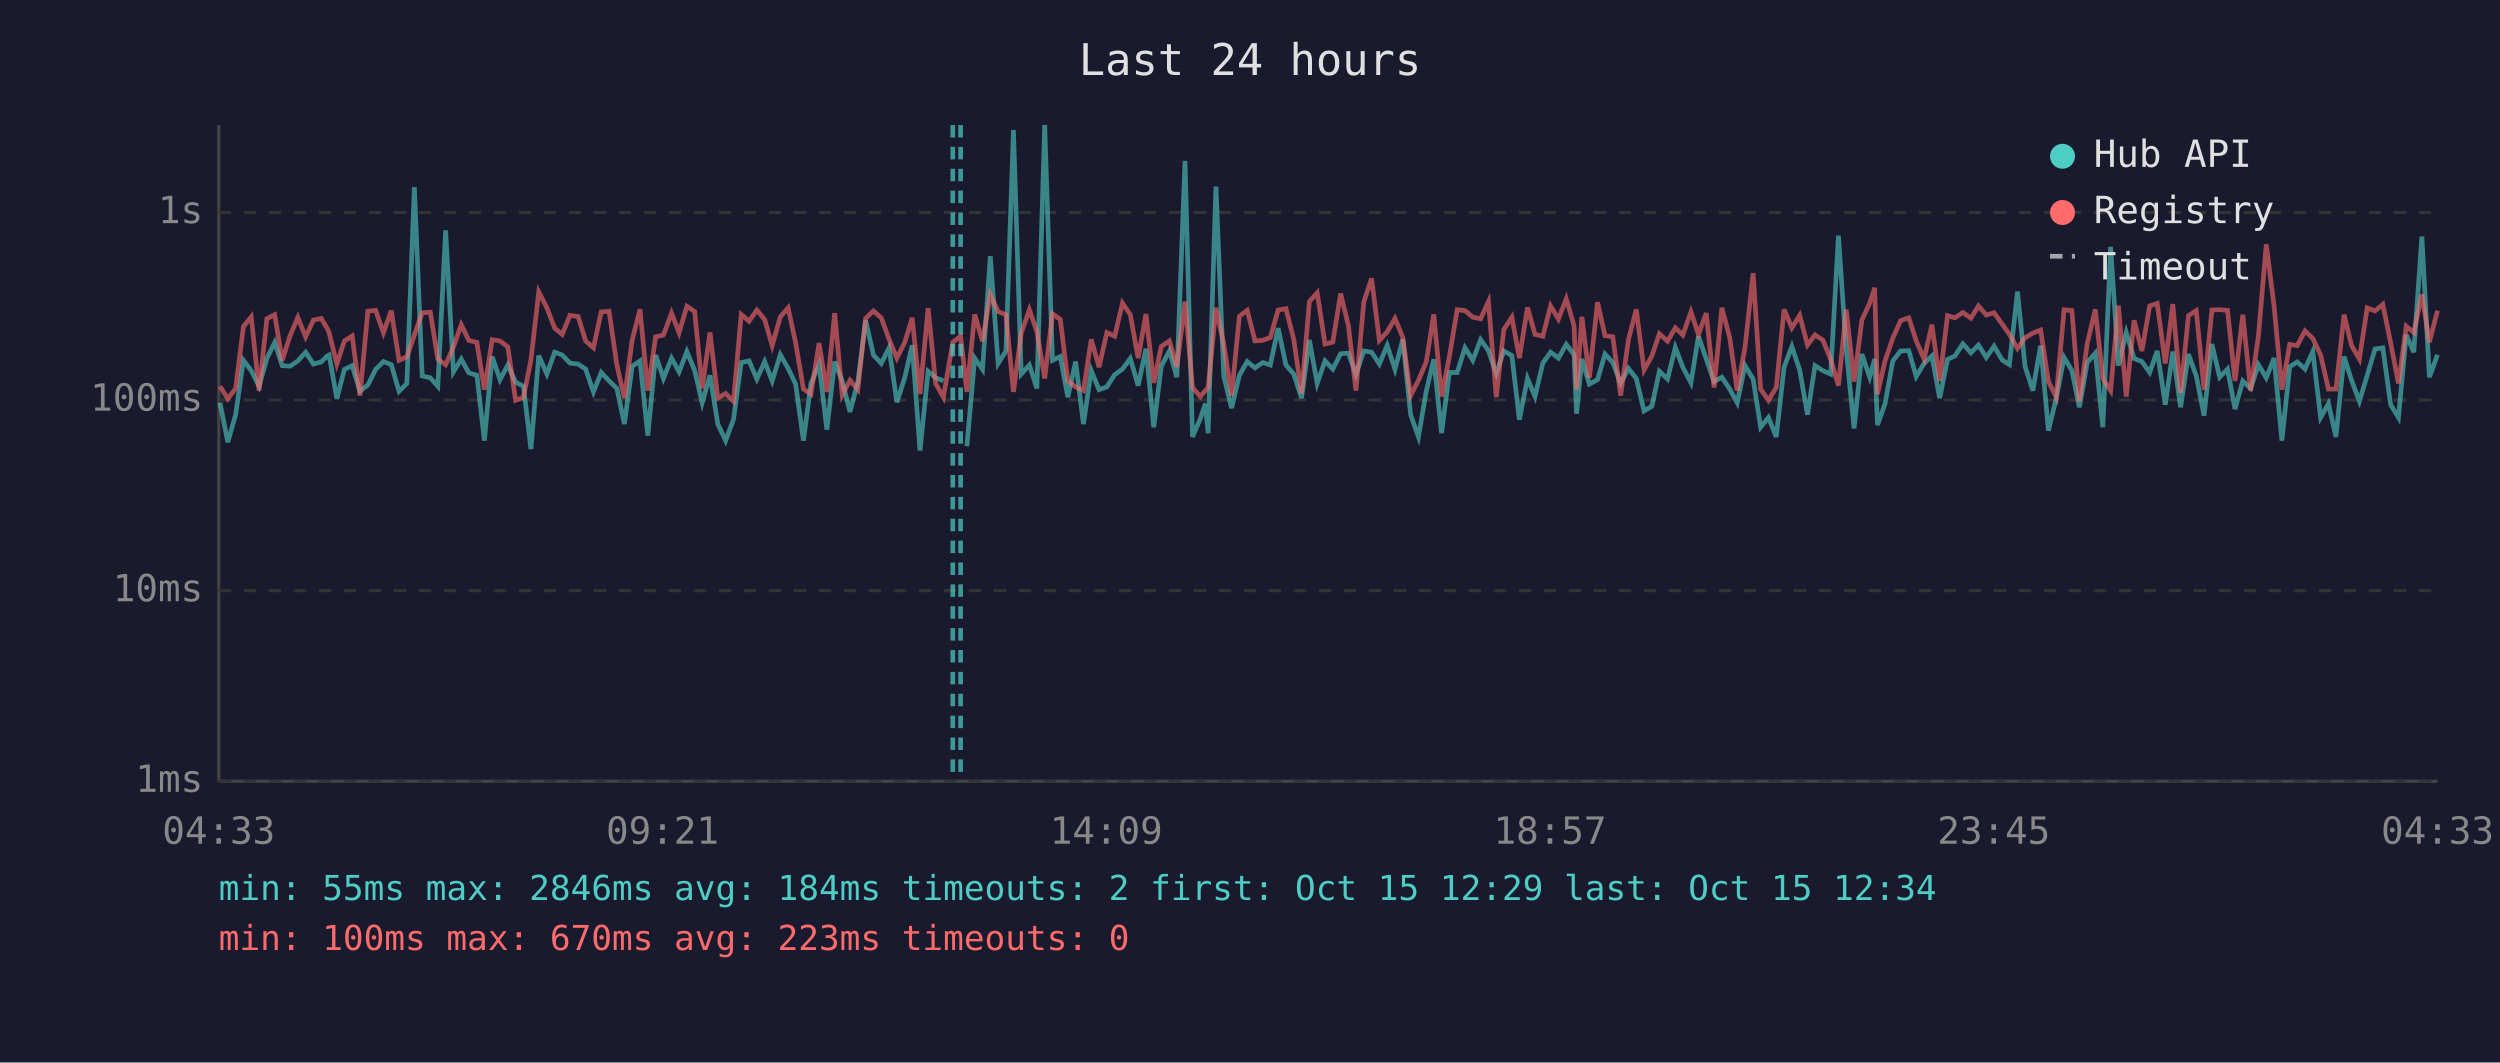
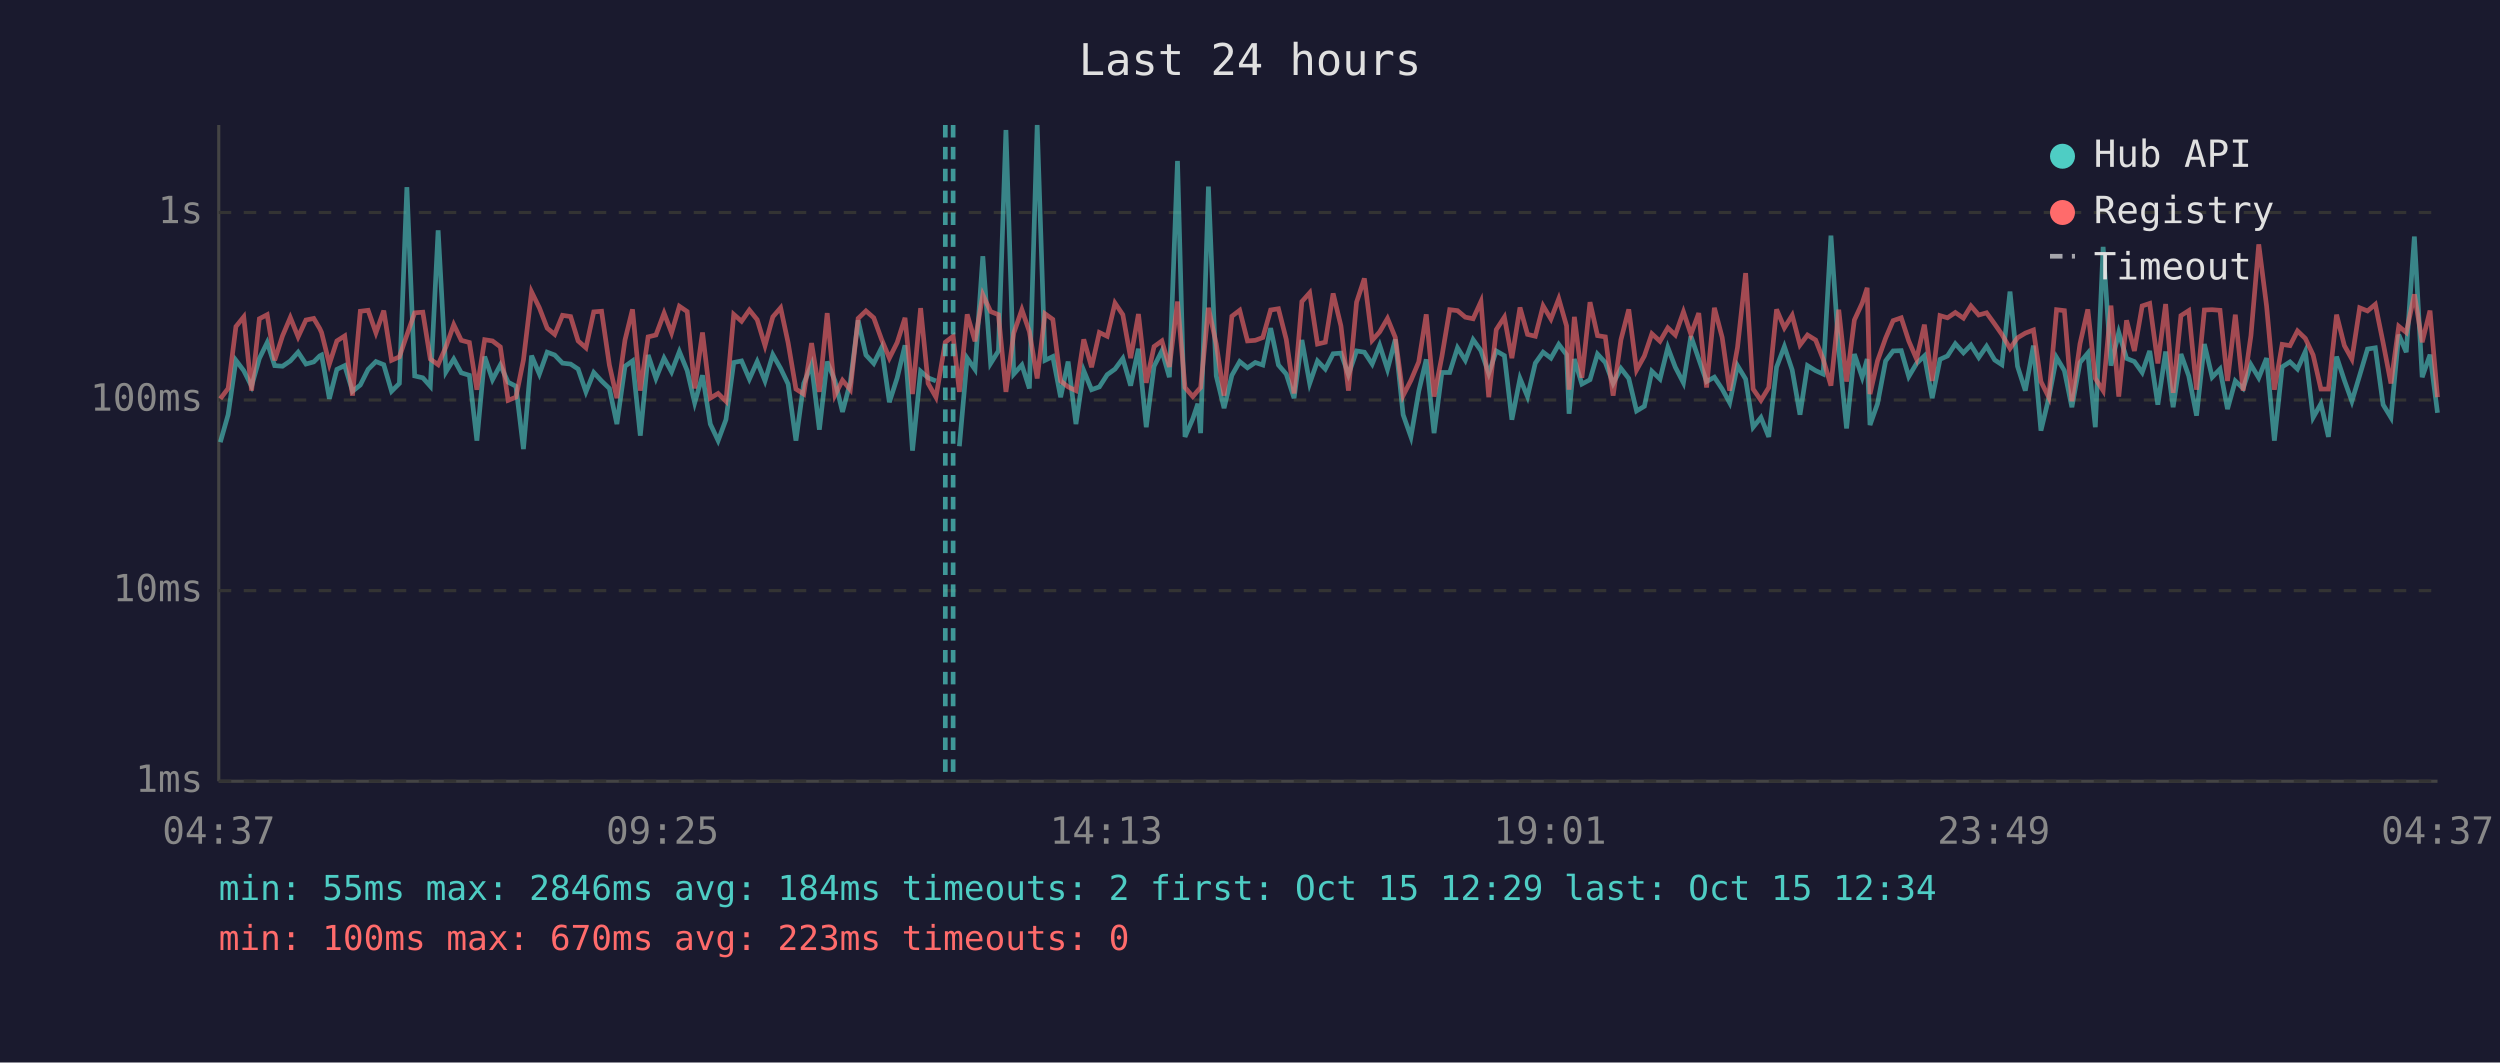
<svg xmlns="http://www.w3.org/2000/svg" viewBox="0 0 800 340" font-family="monospace" font-size="12">
  <rect width="800" height="340" fill="#1a1a2e" />
  <text x="400" y="24" fill="#e0e0e0" font-size="14" text-anchor="middle">Last 24 hours</text>
  <line x1="70" y1="40" x2="70" y2="250" stroke="#444" stroke-width="1" />
  <line x1="70" y1="250" x2="780" y2="250" stroke="#444" stroke-width="1" />
  <line x1="70" y1="250" x2="780" y2="250" stroke="#333" stroke-width="1" stroke-dasharray="4" />
  <text x="65" y="250" fill="#888" text-anchor="end" dominant-baseline="middle">1ms</text>
  <line x1="70" y1="189" x2="780" y2="189" stroke="#333" stroke-width="1" stroke-dasharray="4" />
  <text x="65" y="189" fill="#888" text-anchor="end" dominant-baseline="middle">10ms</text>
  <line x1="70" y1="128" x2="780" y2="128" stroke="#333" stroke-width="1" stroke-dasharray="4" />
  <text x="65" y="128" fill="#888" text-anchor="end" dominant-baseline="middle">100ms</text>
  <line x1="70" y1="68" x2="780" y2="68" stroke="#333" stroke-width="1" stroke-dasharray="4" />
  <text x="65" y="68" fill="#888" text-anchor="end" dominant-baseline="middle">1s</text>
-   <text x="70" y="270" fill="#888" text-anchor="middle">04:33</text>
-   <text x="212" y="270" fill="#888" text-anchor="middle">09:21</text>
-   <text x="354" y="270" fill="#888" text-anchor="middle">14:09</text>
-   <text x="496" y="270" fill="#888" text-anchor="middle">18:57</text>
-   <text x="638" y="270" fill="#888" text-anchor="middle">23:45</text>
-   <text x="780" y="270" fill="#888" text-anchor="middle">04:33</text>
-   <polyline points="70.4,128.9 72.9,141.5 75.4,132.7 77.9,115.3 80.4,118.6 82.9,123.6 85.4,114.7 87.9,109.6 90.3,117.0 92.8,117.2 95.3,115.5 97.8,112.7 100.3,116.5 102.8,115.8 104.7,113.9 105.3,113.6 107.8,127.6 110.2,118.2 112.7,117.0 115.2,125.2 117.7,123.2 120.2,118.2 122.7,115.7 125.2,116.7 127.7,125.2 130.2,122.7 132.6,59.9 135.1,120.3 137.7,120.9 140.1,123.6 142.6,73.7 145.1,119.0 147.6,114.9 150.0,119.3 152.6,120.1 155.0,141.0 157.5,114.1 160.0,121.5 162.5,116.8 165.0,122.3 167.5,123.6 169.9,143.7 172.4,113.8 175.0,119.7 177.5,112.7 179.9,113.6 182.4,116.2 185.0,116.5 187.4,118.1 189.9,125.4 192.4,119.2 194.9,121.9 197.4,124.3 199.8,135.7 202.3,117.2 204.8,115.5 207.3,139.4 209.8,113.6 212.3,121.1 214.9,114.6 217.3,119.0 219.8,112.5 222.3,118.6 224.7,128.9 227.2,120.1 229.7,135.7 232.2,141.0 234.7,134.3 237.2,116.0 239.7,115.5 242.2,121.3 244.7,115.7 247.1,121.9 249.7,113.5 252.2,117.9 254.6,122.9 257.1,141.0 259.5,122.7 262.1,116.7 264.6,137.5 267.1,115.7 269.5,121.9 272.0,131.8 274.5,122.3 277.0,102.5 279.5,113.6 282.0,116.3 284.5,111.3 287.0,128.7 289.5,120.9 291.9,110.5 294.4,144.2 297.0,118.8 299.4,120.9 301.9,121.9" fill="none" stroke="#4ecdc4" stroke-width="1.5" opacity="0.6" />
-   <polyline points="309.4,142.8 311.9,114.6 314.4,118.2 316.9,82.0 319.4,116.3 321.9,112.3 324.3,41.6 326.8,119.7 329.4,116.8 331.8,124.3 334.3,40.0 336.8,115.3 339.3,114.1 341.7,127.1 344.2,115.7 346.7,135.7 349.2,118.6 351.7,124.7 354.2,123.8 356.7,119.9 359.2,118.1 361.7,114.7 364.2,123.4 366.7,111.6 369.2,136.7 371.6,117.2 374.2,112.3 376.6,120.7 379.2,51.5 381.6,139.8 384.1,134.0 385.7,129.2 386.6,138.6 389.1,59.7 391.6,120.3 394.1,130.6 396.6,120.1 399.1,115.7 401.6,117.7 404.1,116.0 406.5,116.8 409.0,105.0 411.5,116.8 414.0,119.7 416.5,127.4 419.0,108.8 421.5,122.7 424.0,115.5 426.5,118.1 429.0,113.2 431.5,113.0 433.9,119.9 436.4,112.3 438.9,112.7 441.4,116.5 443.9,110.5 446.4,118.2 448.9,108.6 451.4,132.7 453.9,139.8 456.4,125.2 458.8,115.0 461.3,138.6 463.8,119.2 466.3,119.2 468.8,111.3 471.3,115.3 473.8,108.7 476.3,112.2 478.8,119.5 481.2,112.3 483.8,113.8 486.2,134.3 488.8,121.1 491.2,126.9 493.7,116.2 496.2,112.7 498.7,114.6 501.2,110.2 503.7,113.5 504.5,132.4 506.2,114.9 508.6,122.9 511.2,121.5 513.6,113.3 516.1,116.0 518.6,122.7 521.1,117.9 523.6,121.1 526.1,131.5 528.6,130.0 531.0,118.8 533.6,121.3 536.1,111.2 538.5,117.5 541.1,122.5 543.5,107.6 546.0,114.9 548.5,122.1 551.0,120.7 553.5,124.5 555.9,128.9 558.4,117.0 561.0,121.3 563.4,136.7 565.9,133.6 568.4,139.8 570.9,117.5 573.4,110.9 575.9,118.4 578.4,132.7 580.8,117.0 583.3,118.6 585.8,119.7 588.3,75.4 590.8,112.0 593.3,137.1 595.8,113.3 598.3,120.7 599.9,114.9 600.8,136.0 603.2,129.2 605.7,115.5 608.2,112.3 610.8,112.2 613.2,120.5 615.7,116.3 618.2,113.9 620.7,127.4 623.2,115.0 625.6,113.9 628.1,110.0 630.7,112.9 633.1,110.4 635.6,114.4 638.1,110.8 640.7,115.2 643.0,116.7 645.6,93.3 648.0,117.2 650.5,125.0 653.0,110.6 655.5,137.8 658.0,127.4 660.5,114.4 663.0,118.6 665.4,130.3 667.9,116.0 670.5,113.0 672.9,136.7 675.4,79.0 677.9,117.0 680.4,106.4 682.9,114.7 685.4,115.7 687.9,119.2 690.3,112.3 692.9,129.5 695.3,112.5 697.8,130.3 700.3,113.3 702.8,120.3 705.3,133.0 707.8,110.1 710.3,120.7 712.8,118.1 715.2,130.9 717.7,121.9 720.2,124.3 722.7,116.7 725.2,120.9 727.7,114.6 730.2,141.0 732.7,117.4 735.1,115.8 737.6,118.1 740.1,112.5 742.6,133.6 745.1,129.2 747.5,139.8 750.1,114.1 752.5,121.7 755.0,128.4 757.5,120.1 760.0,111.7 762.5,111.3 765.0,129.5 767.5,133.6 770.0,107.1 772.4,112.7 775.0,75.7 777.4,120.7 780.0,113.5" fill="none" stroke="#4ecdc4" stroke-width="1.5" opacity="0.6" />
-   <polyline points="70.4,123.6 72.9,127.6 75.4,124.3 77.9,104.5 80.4,101.4 82.9,125.0 85.4,102.0 87.9,100.7 90.3,115.3 92.8,107.5 95.3,101.6 97.8,107.8 100.3,102.4 102.8,101.9 104.7,105.1 105.3,106.4 107.8,116.5 110.2,109.1 112.7,107.5 115.2,126.6 117.7,99.6 120.2,99.3 122.7,106.5 125.2,99.4 127.7,115.3 130.2,114.2 132.6,107.2 135.1,100.1 137.7,99.9 140.1,114.9 142.6,116.7 145.1,111.0 147.6,103.9 150.0,108.9 152.6,109.6 155.0,124.7 157.5,108.7 160.0,109.1 162.5,111.0 165.0,128.1 167.5,127.1 169.9,115.2 172.4,93.4 175.0,98.5 177.5,105.0 179.9,107.0 182.4,100.9 185.0,101.3 187.4,109.1 189.9,111.3 192.4,99.8 194.9,99.6 197.4,116.8 199.8,127.4 202.3,108.8 204.8,99.0 207.3,125.0 209.8,107.8 212.3,107.2 214.9,100.2 217.3,106.5 219.8,98.0 222.3,99.7 224.7,124.3 227.2,106.4 229.7,127.4 232.2,125.9 234.7,128.4 237.2,100.6 239.7,102.8 242.2,99.2 244.7,102.3 247.1,110.6 249.7,101.4 252.2,98.5 254.6,109.7 257.1,124.5 259.5,126.1 262.1,109.8 264.6,125.4 267.1,100.2 269.5,126.4 272.0,121.7 274.5,124.7 277.0,101.9 279.5,99.5 282.0,101.7 284.5,108.6 287.0,114.6 289.5,109.6 291.9,101.7 294.4,126.1 297.0,98.6 299.4,122.7 301.9,127.1 304.9,109.5 307.4,107.6 309.4,125.4 311.9,100.6 314.4,109.2 316.9,94.3 319.4,99.7 321.9,100.7 324.3,125.4 326.8,106.6 329.4,99.1 331.8,106.1 334.3,121.1 336.8,100.4 339.3,102.2 341.7,121.9 344.2,123.8 346.7,125.0 349.2,108.6 351.7,117.5 354.2,106.4 356.7,107.6 359.2,97.0 361.7,100.7 364.2,114.6 366.7,100.5 369.2,122.5 371.6,110.9 374.2,109.1 376.6,117.4 379.2,96.5 381.6,124.0 384.1,126.9 385.7,125.0 386.6,124.0 389.1,98.5 391.6,110.1 394.1,126.6 396.6,101.2 399.1,99.3 401.6,109.1 404.1,108.9 406.5,108.0 409.0,99.2 411.5,98.8 414.0,108.6 416.5,125.9 419.0,96.5 421.5,93.7 424.0,110.1 426.5,109.5 429.0,93.9 431.5,104.3 433.9,125.0 436.4,96.7 438.9,89.1 441.4,108.9 443.9,106.2 446.4,101.9 448.9,108.0 451.4,126.6 453.9,121.7 456.4,115.8 458.8,100.6 461.3,126.9 463.8,114.1 466.3,99.1 468.8,99.4 471.3,101.5 473.8,102.0 476.3,96.5 478.8,127.1 481.2,105.5 483.8,101.5 486.2,114.6 488.8,98.4 491.2,107.0 493.7,107.6 496.2,97.9 498.7,102.1 501.2,95.6 503.7,104.3 504.5,124.7 506.2,101.4 508.6,120.9 511.2,96.7 513.6,107.4 516.1,107.8 518.6,126.6 521.1,108.7 523.6,99.0 526.1,118.4 528.6,113.9 531.0,106.8 533.6,109.2 536.1,104.9 538.5,107.2 541.1,99.8 543.5,107.0 546.0,100.2 548.5,124.0 551.0,98.5 553.5,108.0 555.9,125.0 558.4,111.2 561.0,87.4 563.4,124.5 565.9,128.1 568.4,124.0 570.9,99.0 573.4,104.9 575.9,100.9 578.4,110.4 580.8,107.2 583.3,108.8 585.8,114.9 588.3,123.4 590.8,99.1 593.3,122.1 595.8,102.4 598.3,97.0 599.9,92.1 600.8,126.1 603.2,115.5 605.7,108.2 608.2,102.6 610.8,101.7 613.2,109.1 615.7,114.9 618.2,103.9 620.7,121.9 623.2,101.0 625.6,101.7 628.1,100.0 630.7,101.8 633.1,97.9 635.6,100.8 638.1,100.1 640.7,103.7 643.0,107.0 645.6,111.5 648.0,108.1 650.5,106.6 653.0,105.6 655.5,122.1 658.0,127.1 660.5,99.1 663.0,99.4 665.4,128.4 667.9,110.0 670.5,99.0 672.9,121.1 675.4,125.0 677.9,97.8 680.4,126.9 682.9,102.5 685.4,112.3 687.9,97.9 690.3,97.1 692.9,116.3 695.3,97.3 697.8,125.7 700.3,101.0 702.8,99.4 705.3,124.7 707.8,99.2 710.3,99.1 712.8,99.3 715.2,121.9 717.7,100.7 720.2,125.0 722.7,107.4 725.2,78.2 727.7,97.9 730.2,124.7 732.7,110.2 735.1,110.6 737.6,105.9 740.1,108.3 742.6,113.6 745.1,124.5 747.5,124.5 750.1,100.7 752.5,110.6 755.0,114.9 757.5,98.5 760.0,99.5 762.5,97.4 765.0,109.7 767.5,122.7 770.0,104.4 772.4,106.4 775.0,94.2 777.4,109.5 780.0,99.4" fill="none" stroke="#ff6b6b" stroke-width="1.5" opacity="0.6" />
-   <line x1="304.9" y1="40" x2="304.9" y2="250" stroke="#4ecdc4" stroke-width="1.5" stroke-dasharray="4,3" opacity="0.7" />
-   <line x1="307.4" y1="40" x2="307.4" y2="250" stroke="#4ecdc4" stroke-width="1.5" stroke-dasharray="4,3" opacity="0.7" />
+   <text x="70" y="270" fill="#888" text-anchor="middle">04:37</text>
+   <text x="212" y="270" fill="#888" text-anchor="middle">09:25</text>
+   <text x="354" y="270" fill="#888" text-anchor="middle">14:13</text>
+   <text x="496" y="270" fill="#888" text-anchor="middle">19:01</text>
+   <text x="638" y="270" fill="#888" text-anchor="middle">23:49</text>
+   <text x="780" y="270" fill="#888" text-anchor="middle">04:37</text>
+   <polyline points="70.5,141.5 73.0,132.7 75.5,115.3 78.0,118.6 80.5,123.6 83.0,114.7 85.5,109.6 87.9,117.0 90.4,117.2 92.9,115.5 95.4,112.7 97.9,116.5 100.4,115.8 102.3,113.9 102.9,113.6 105.4,127.6 107.8,118.2 110.3,117.0 112.8,125.2 115.3,123.2 117.8,118.2 120.3,115.7 122.8,116.7 125.3,125.2 127.8,122.7 130.2,59.9 132.7,120.3 135.3,120.9 137.7,123.6 140.2,73.7 142.7,119.0 145.2,114.9 147.6,119.3 150.2,120.1 152.6,141.0 155.1,114.1 157.6,121.5 160.1,116.8 162.6,122.3 165.1,123.6 167.5,143.7 170.1,113.8 172.6,119.7 175.1,112.7 177.5,113.6 180.0,116.2 182.6,116.5 185.0,118.1 187.5,125.4 190.0,119.2 192.5,121.9 195.0,124.3 197.4,135.7 200.0,117.2 202.4,115.5 204.9,139.4 207.4,113.6 209.9,121.1 212.5,114.6 214.9,119.0 217.4,112.5 219.9,118.6 222.3,128.9 224.8,120.1 227.3,135.7 229.8,141.0 232.3,134.3 234.8,116.0 237.3,115.5 239.8,121.3 242.3,115.7 244.8,121.9 247.3,113.5 249.8,117.9 252.2,122.9 254.7,141.0 257.2,122.7 259.7,116.7 262.2,137.5 264.7,115.7 267.2,121.9 269.6,131.8 272.1,122.3 274.6,102.5 277.1,113.6 279.6,116.3 282.1,111.3 284.6,128.7 287.1,120.9 289.6,110.5 292.0,144.2 294.6,118.8 297.0,120.9 299.5,121.9" fill="none" stroke="#4ecdc4" stroke-width="1.5" opacity="0.6" />
+   <polyline points="307.0,142.8 309.5,114.6 312.0,118.2 314.5,82.0 317.0,116.3 319.5,112.3 321.9,41.6 324.4,119.7 327.0,116.8 329.4,124.3 331.9,40.0 334.4,115.3 336.9,114.1 339.4,127.1 341.8,115.7 344.3,135.7 346.8,118.6 349.3,124.7 351.8,123.8 354.3,119.9 356.8,118.1 359.3,114.7 361.8,123.4 364.3,111.6 366.8,136.7 369.3,117.2 371.8,112.3 374.2,120.7 376.8,51.5 379.2,139.8 381.7,134.0 383.3,129.2 384.2,138.6 386.7,59.7 389.2,120.3 391.7,130.6 394.2,120.1 396.7,115.7 399.2,117.7 401.7,116.0 404.1,116.8 406.6,105.0 409.1,116.8 411.6,119.7 414.1,127.4 416.6,108.8 419.1,122.7 421.6,115.5 424.1,118.1 426.6,113.2 429.1,113.0 431.5,119.9 434.1,112.3 436.6,112.7 439.1,116.5 441.5,110.5 444.0,118.2 446.5,108.6 449.0,132.7 451.5,139.8 454.0,125.2 456.4,115.0 458.9,138.6 461.4,119.2 463.9,119.2 466.4,111.3 468.9,115.3 471.4,108.7 473.9,112.2 476.4,119.5 478.8,112.3 481.4,113.8 483.8,134.3 486.4,121.1 488.8,126.9 491.3,116.2 493.8,112.7 496.3,114.6 498.8,110.2 501.3,113.5 502.1,132.4 503.8,114.9 506.2,122.9 508.8,121.5 511.2,113.3 513.7,116.0 516.2,122.7 518.7,117.9 521.2,121.1 523.7,131.5 526.2,130.0 528.6,118.8 531.2,121.3 533.7,111.2 536.1,117.5 538.7,122.5 541.1,107.6 543.6,114.9 546.1,122.1 548.6,120.7 551.1,124.5 553.5,128.9 556.0,117.0 558.6,121.3 561.0,136.7 563.5,133.6 566.0,139.8 568.5,117.5 571.0,110.9 573.5,118.4 576.0,132.7 578.4,117.0 581.0,118.6 583.4,119.7 585.9,75.4 588.4,112.0 590.9,137.1 593.4,113.3 595.9,120.7 597.5,114.9 598.4,136.0 600.8,129.2 603.4,115.5 605.8,112.3 608.4,112.2 610.8,120.5 613.3,116.3 615.8,113.9 618.3,127.4 620.8,115.0 623.2,113.9 625.7,110.0 628.3,112.9 630.7,110.4 633.2,114.4 635.7,110.8 638.3,115.2 640.6,116.7 643.2,93.3 645.6,117.2 648.1,125.0 650.7,110.6 653.1,137.8 655.6,127.4 658.1,114.4 660.6,118.6 663.0,130.3 665.6,116.0 668.1,113.0 670.5,136.7 673.0,79.0 675.5,117.0 678.0,106.4 680.5,114.7 683.0,115.7 685.5,119.2 687.9,112.3 690.5,129.5 693.0,112.5 695.4,130.3 697.9,113.3 700.4,120.3 702.9,133.0 705.4,110.1 707.9,120.7 710.4,118.1 712.8,130.9 715.3,121.9 717.8,124.3 720.3,116.7 722.8,120.9 725.3,114.6 727.8,141.0 730.3,117.4 732.8,115.8 735.2,118.1 737.7,112.5 740.2,133.6 742.7,129.2 745.1,139.8 747.7,114.1 750.2,121.7 752.6,128.4 755.1,120.1 757.6,111.7 760.1,111.3 762.6,129.5 765.1,133.6 767.6,107.1 770.0,112.7 772.6,75.7 775.1,120.7 777.6,113.5 780.0,132.1" fill="none" stroke="#4ecdc4" stroke-width="1.5" opacity="0.6" />
+   <polyline points="70.5,127.6 73.0,124.3 75.5,104.5 78.0,101.4 80.5,125.0 83.0,102.0 85.5,100.7 87.9,115.3 90.4,107.5 92.9,101.6 95.4,107.8 97.9,102.4 100.4,101.9 102.3,105.1 102.9,106.4 105.4,116.5 107.8,109.1 110.3,107.5 112.8,126.6 115.3,99.6 117.8,99.3 120.3,106.5 122.8,99.4 125.3,115.3 127.8,114.2 130.2,107.2 132.7,100.1 135.3,99.9 137.7,114.9 140.2,116.7 142.7,111.0 145.2,103.9 147.6,108.9 150.2,109.6 152.6,124.7 155.1,108.7 157.6,109.1 160.1,111.0 162.6,128.1 165.1,127.1 167.5,115.2 170.1,93.4 172.6,98.5 175.1,105.0 177.5,107.0 180.0,100.9 182.6,101.3 185.0,109.1 187.5,111.3 190.0,99.8 192.5,99.6 195.0,116.8 197.4,127.4 200.0,108.8 202.4,99.0 204.9,125.0 207.4,107.8 209.9,107.2 212.5,100.2 214.9,106.5 217.4,98.0 219.9,99.7 222.3,124.3 224.8,106.4 227.3,127.4 229.8,125.9 232.3,128.4 234.8,100.6 237.3,102.8 239.8,99.2 242.3,102.3 244.8,110.6 247.3,101.4 249.8,98.5 252.2,109.7 254.7,124.5 257.2,126.1 259.7,109.8 262.2,125.4 264.7,100.2 267.2,126.4 269.6,121.7 272.1,124.7 274.6,101.9 277.1,99.5 279.6,101.7 282.1,108.6 284.6,114.6 287.1,109.6 289.6,101.7 292.0,126.1 294.6,98.6 297.0,122.7 299.5,127.1 302.5,109.5 305.0,107.6 307.0,125.4 309.5,100.6 312.0,109.2 314.5,94.3 317.0,99.7 319.5,100.7 321.9,125.4 324.4,106.6 327.0,99.1 329.4,106.1 331.9,121.1 334.4,100.4 336.9,102.2 339.4,121.9 341.8,123.8 344.3,125.0 346.8,108.6 349.3,117.5 351.8,106.4 354.3,107.6 356.8,97.0 359.3,100.7 361.8,114.6 364.3,100.5 366.8,122.5 369.3,110.9 371.8,109.1 374.2,117.4 376.8,96.5 379.2,124.0 381.7,126.9 383.3,125.0 384.2,124.0 386.7,98.5 389.2,110.1 391.7,126.6 394.2,101.2 396.7,99.3 399.2,109.1 401.7,108.9 404.1,108.0 406.6,99.2 409.1,98.8 411.6,108.6 414.1,125.9 416.6,96.5 419.1,93.7 421.6,110.1 424.1,109.5 426.6,93.9 429.1,104.3 431.5,125.0 434.1,96.7 436.6,89.1 439.1,108.9 441.5,106.2 444.0,101.9 446.5,108.0 449.0,126.6 451.5,121.7 454.0,115.8 456.4,100.6 458.9,126.9 461.4,114.1 463.9,99.1 466.4,99.4 468.9,101.5 471.4,102.0 473.9,96.5 476.4,127.1 478.8,105.5 481.4,101.5 483.8,114.6 486.4,98.4 488.8,107.0 491.3,107.6 493.8,97.9 496.3,102.1 498.8,95.6 501.3,104.3 502.1,124.7 503.8,101.4 506.2,120.9 508.8,96.7 511.2,107.4 513.7,107.8 516.2,126.6 518.7,108.7 521.2,99.0 523.7,118.4 526.2,113.9 528.6,106.8 531.2,109.2 533.7,104.9 536.1,107.2 538.7,99.8 541.1,107.0 543.6,100.2 546.1,124.0 548.6,98.5 551.1,108.0 553.5,125.0 556.0,111.2 558.6,87.4 561.0,124.5 563.5,128.1 566.0,124.0 568.5,99.0 571.0,104.9 573.5,100.9 576.0,110.4 578.4,107.2 581.0,108.8 583.4,114.9 585.9,123.4 588.4,99.1 590.9,122.1 593.4,102.4 595.9,97.0 597.5,92.1 598.4,126.1 600.8,115.5 603.4,108.2 605.8,102.6 608.4,101.7 610.8,109.1 613.3,114.9 615.8,103.9 618.3,121.9 620.8,101.0 623.2,101.7 625.7,100.0 628.3,101.8 630.7,97.9 633.2,100.8 635.7,100.1 638.3,103.7 640.6,107.0 643.2,111.5 645.6,108.1 648.1,106.6 650.7,105.6 653.1,122.1 655.6,127.1 658.1,99.1 660.6,99.4 663.0,128.4 665.6,110.0 668.1,99.0 670.5,121.1 673.0,125.0 675.5,97.8 678.0,126.9 680.5,102.5 683.0,112.3 685.5,97.9 687.9,97.1 690.5,116.3 693.0,97.3 695.4,125.7 697.9,101.0 700.4,99.4 702.9,124.7 705.4,99.2 707.9,99.1 710.4,99.3 712.8,121.9 715.3,100.7 717.8,125.0 720.3,107.4 722.8,78.2 725.3,97.9 727.8,124.7 730.3,110.2 732.8,110.6 735.2,105.9 737.7,108.3 740.2,113.6 742.7,124.5 745.1,124.5 747.7,100.7 750.2,110.6 752.6,114.9 755.1,98.5 757.6,99.5 760.1,97.4 762.6,109.7 765.1,122.7 767.6,104.4 770.0,106.4 772.6,94.2 775.1,109.5 777.6,99.4 780.0,127.1" fill="none" stroke="#ff6b6b" stroke-width="1.5" opacity="0.6" />
+   <line x1="302.5" y1="40" x2="302.5" y2="250" stroke="#4ecdc4" stroke-width="1.5" stroke-dasharray="4,3" opacity="0.7" />
+   <line x1="305.0" y1="40" x2="305.0" y2="250" stroke="#4ecdc4" stroke-width="1.5" stroke-dasharray="4,3" opacity="0.7" />
  <circle cx="660" cy="50" r="4" fill="#4ecdc4" />
  <text x="670" y="50" fill="#e0e0e0" dominant-baseline="middle">Hub API</text>
  <circle cx="660" cy="68" r="4" fill="#ff6b6b" />
  <text x="670" y="68" fill="#e0e0e0" dominant-baseline="middle">Registry</text>
  <line x1="656" y1="82" x2="664" y2="82" stroke="#e0e0e0" stroke-width="1.5" stroke-dasharray="4,3" opacity="0.7" />
  <text x="670" y="86" fill="#e0e0e0" dominant-baseline="middle">Timeout</text>
  <text x="70" y="288" fill="#4ecdc4" font-size="11">min: 55ms  max: 2846ms  avg: 184ms  timeouts: 2  first: Oct 15 12:29  last: Oct 15 12:34</text>
  <text x="70" y="304" fill="#ff6b6b" font-size="11">min: 100ms  max: 670ms  avg: 223ms  timeouts: 0</text>
</svg>
